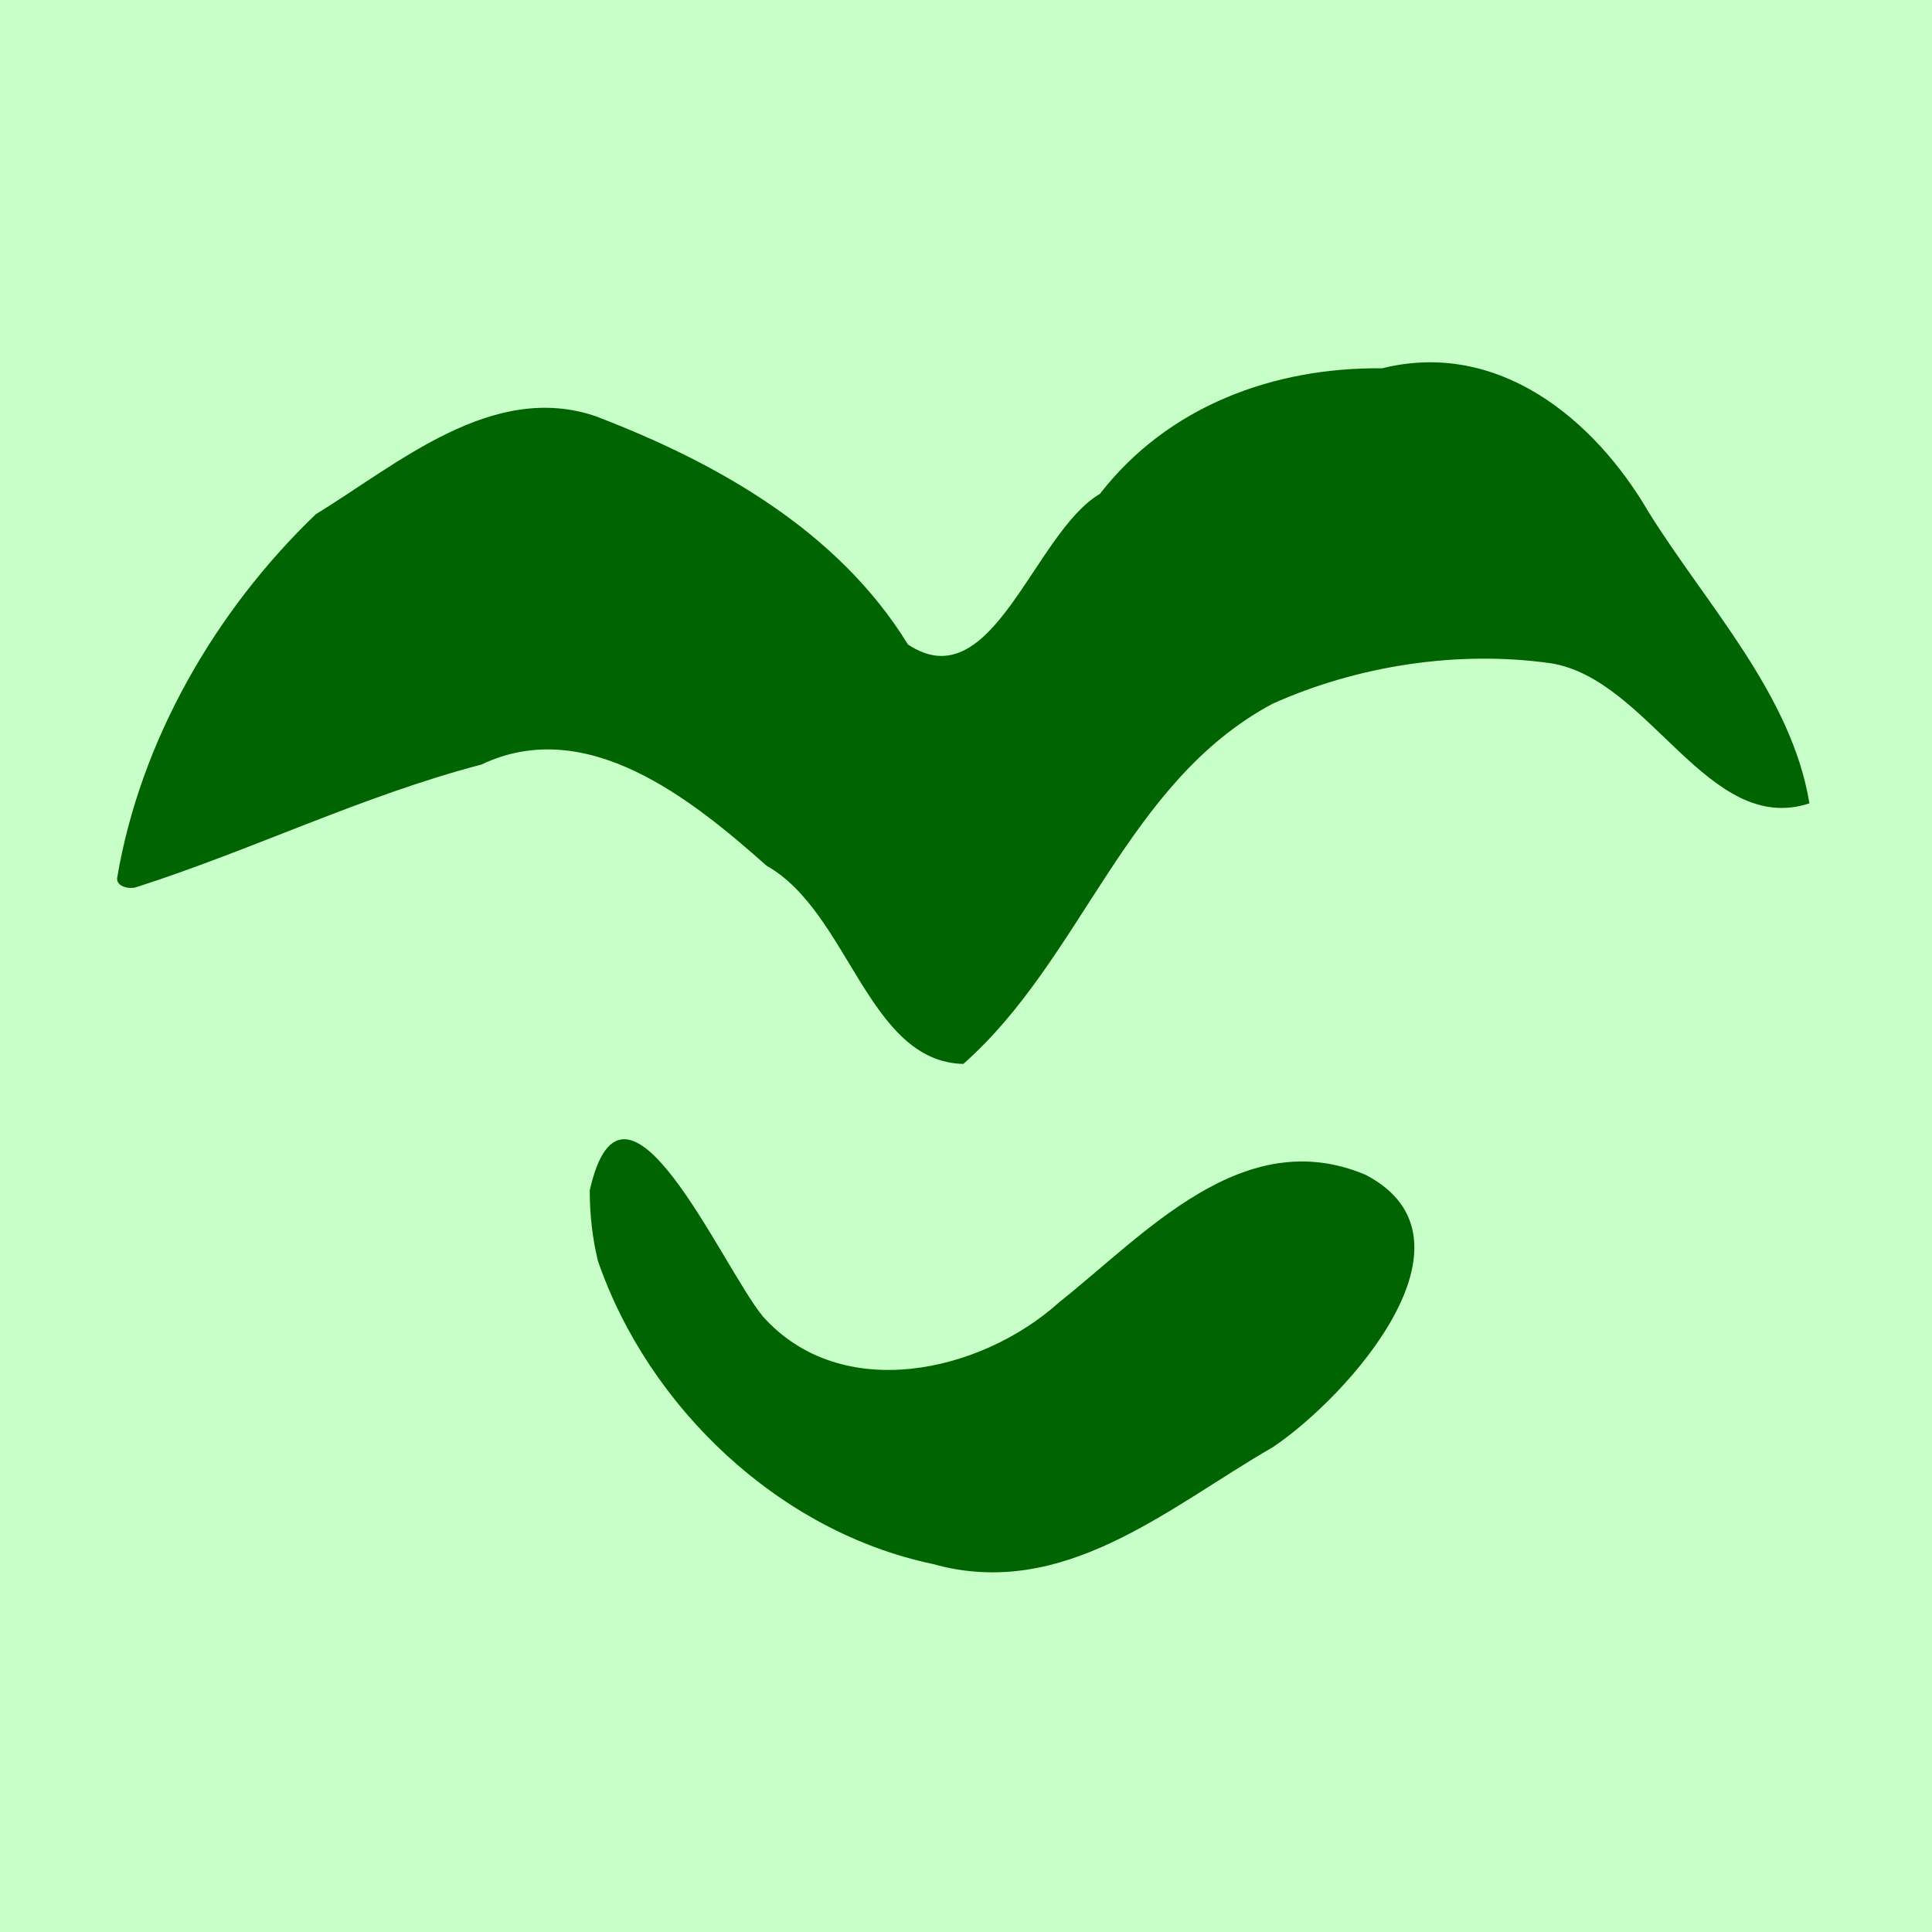
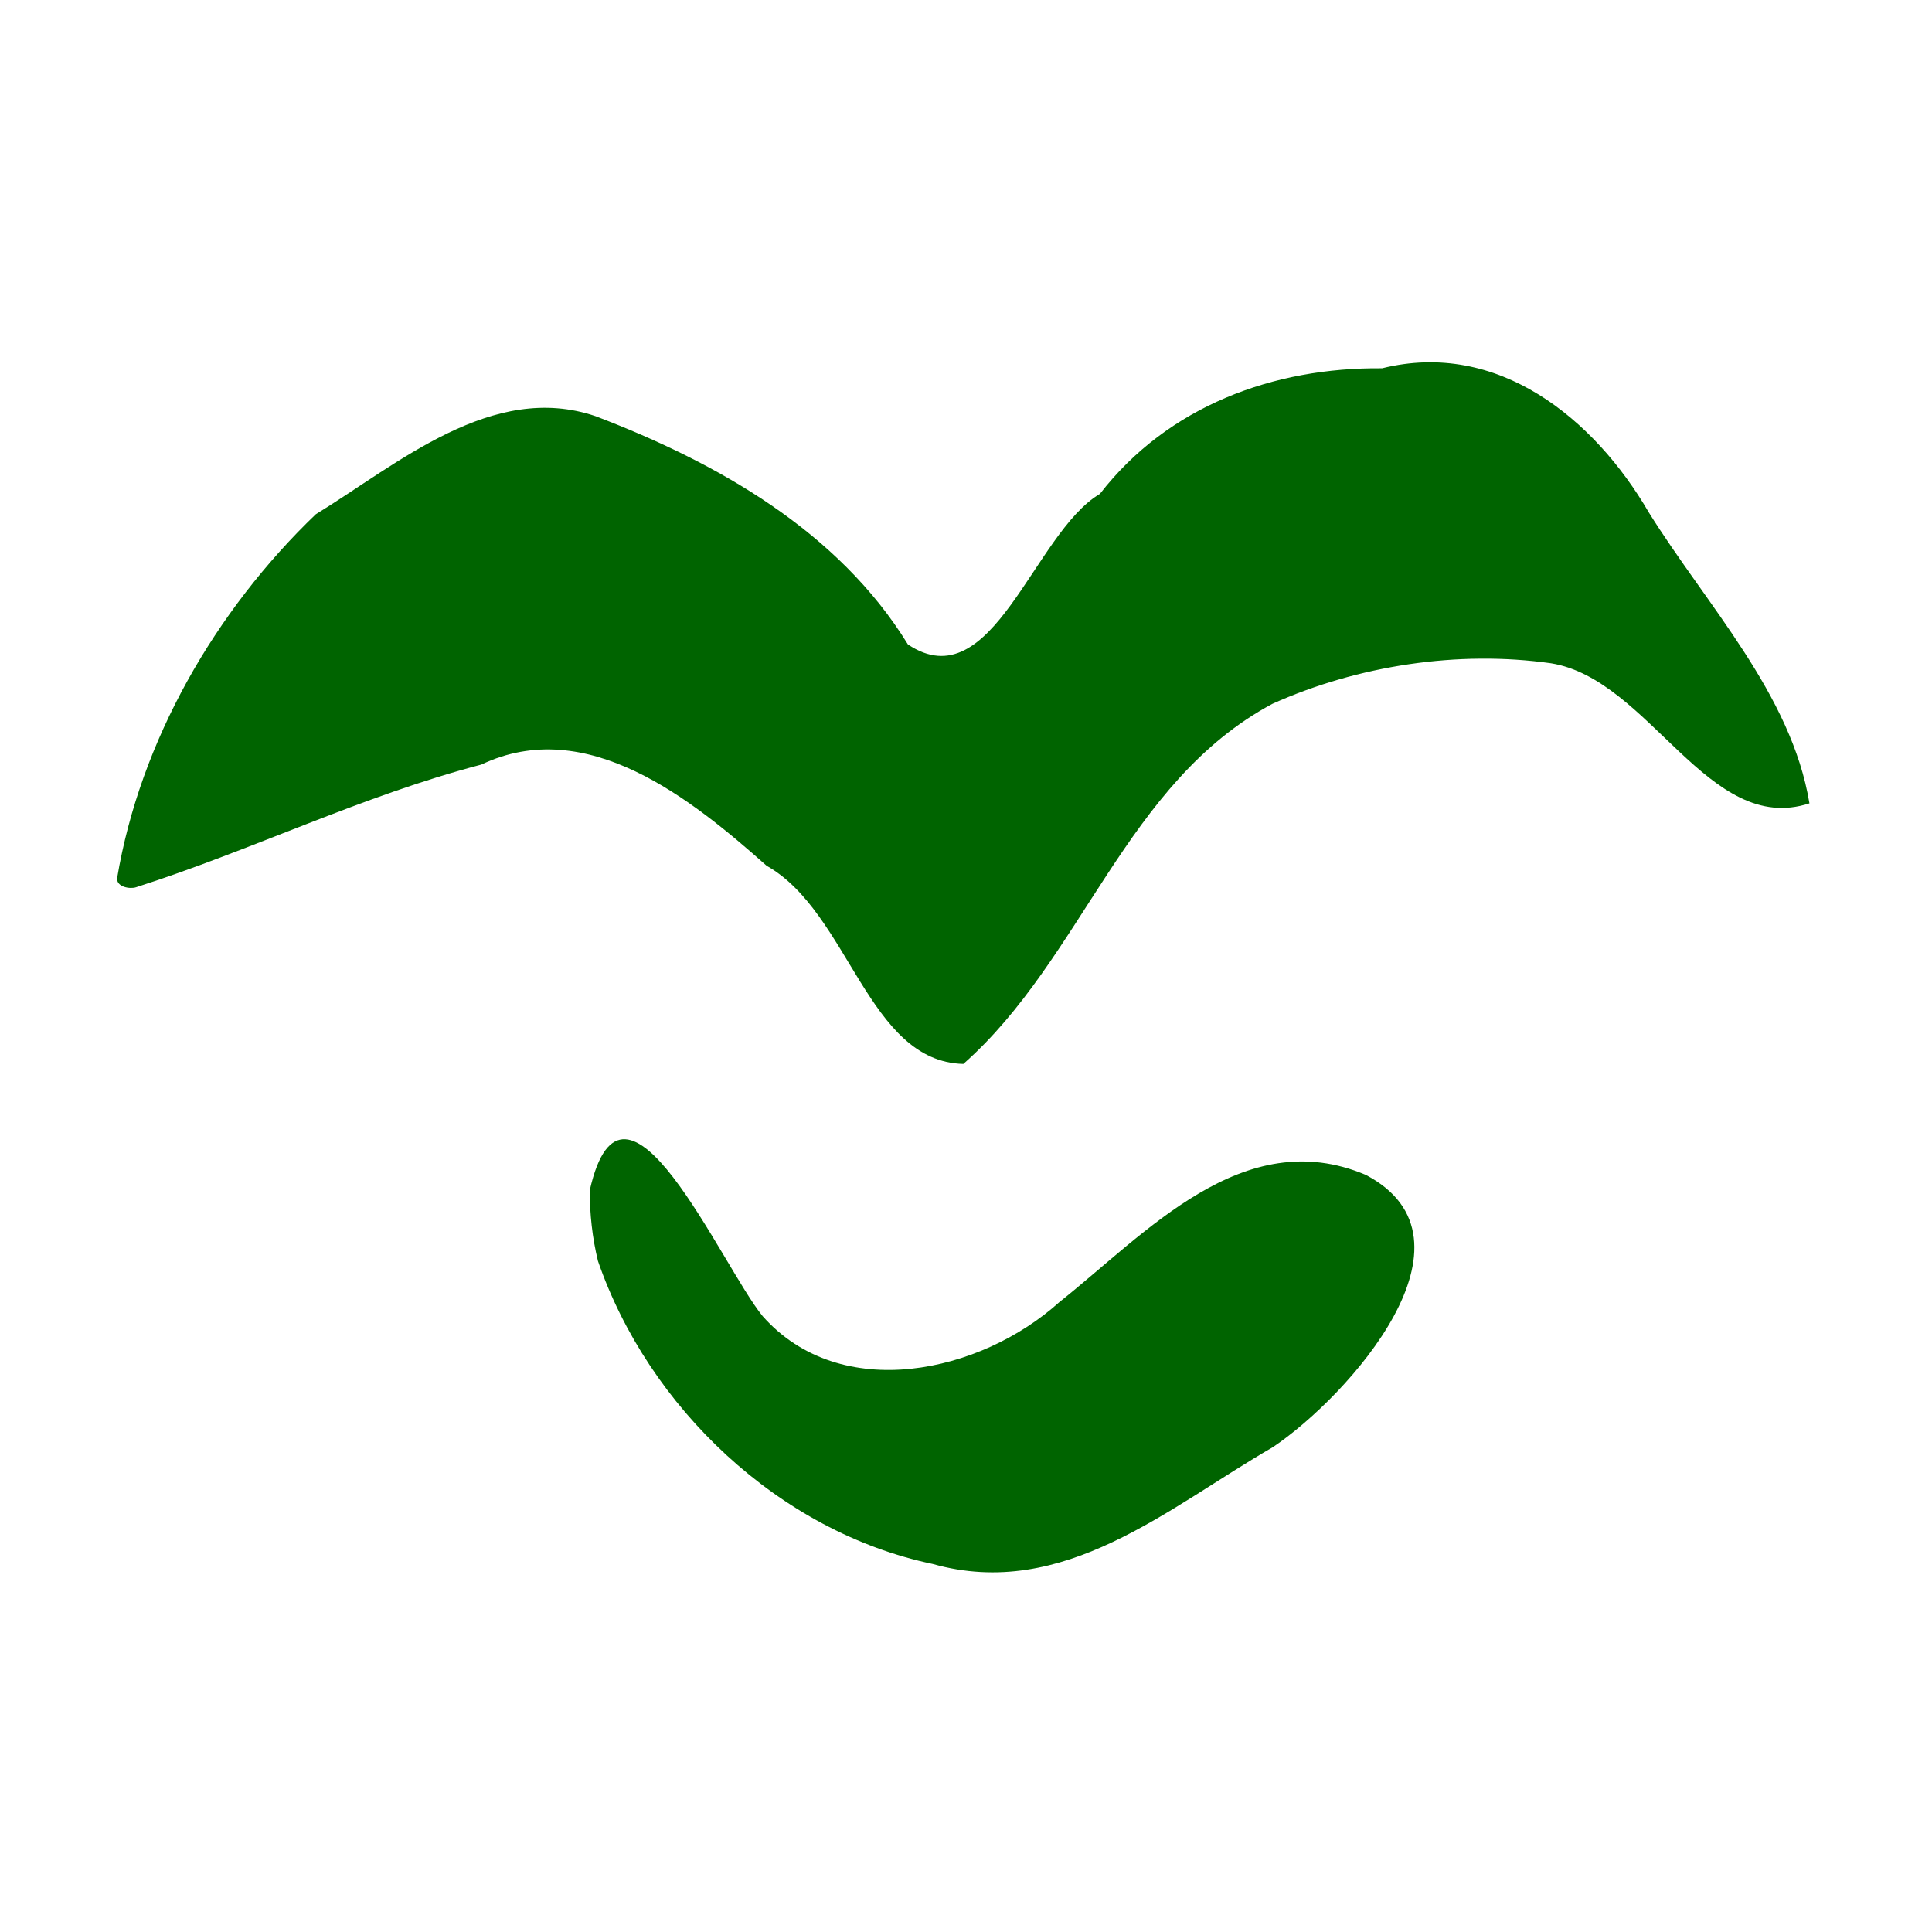
<svg xmlns="http://www.w3.org/2000/svg" width="16" height="16" viewBox="0 0 16 16" version="1.1" id="svg5" xml:space="preserve">
  <defs id="defs2" />
  <g id="layer1">
-     <rect style="opacity:1;fill:#c8ffc8;stroke:none;stroke-width:4.438;stroke-linejoin:bevel;stop-color:#000000;fill-opacity:1" id="rect691" width="16" height="16" x="0" y="0" />
    <path d="M 4.884,9.858 C 5.166,8.61 5.971,10.477 6.316,10.9 6.963,11.629 8.122,11.372 8.775,10.782 9.487,10.217 10.296,9.3 11.311,9.73 12.33,10.265 11.165,11.566 10.541,11.985 9.676,12.483 8.81,13.258 7.724,12.952 6.451,12.685 5.369,11.653 4.952,10.443 4.905,10.251 4.884,10.054 4.884,9.858 Z M 0.97,7.272 C 1.161,6.135 1.783,5.057 2.615,4.259 3.296,3.842 4.078,3.156 4.933,3.447 5.941,3.832 6.943,4.399 7.519,5.337 8.219,5.805 8.56,4.413 9.109,4.09 9.672,3.364 10.545,3.041 11.446,3.05 c 0.959,-0.238 1.757,0.417 2.209,1.194 0.479,0.768 1.181,1.506 1.33,2.409 -0.838,0.275 -1.322,-1.028 -2.14,-1.16 -0.769,-0.109 -1.599,0.018 -2.306,0.335 C 9.322,6.478 8.966,7.939 7.978,8.811 7.186,8.792 7.032,7.555 6.349,7.17 5.726,6.617 4.859,5.917 3.986,6.332 3.003,6.589 2.086,7.041 1.126,7.348 1.078,7.364 0.964,7.347 0.97,7.272 Z" id="path859" style="fill:#006400;fill-opacity:1;stroke-width:1" />
  </g>
</svg>
